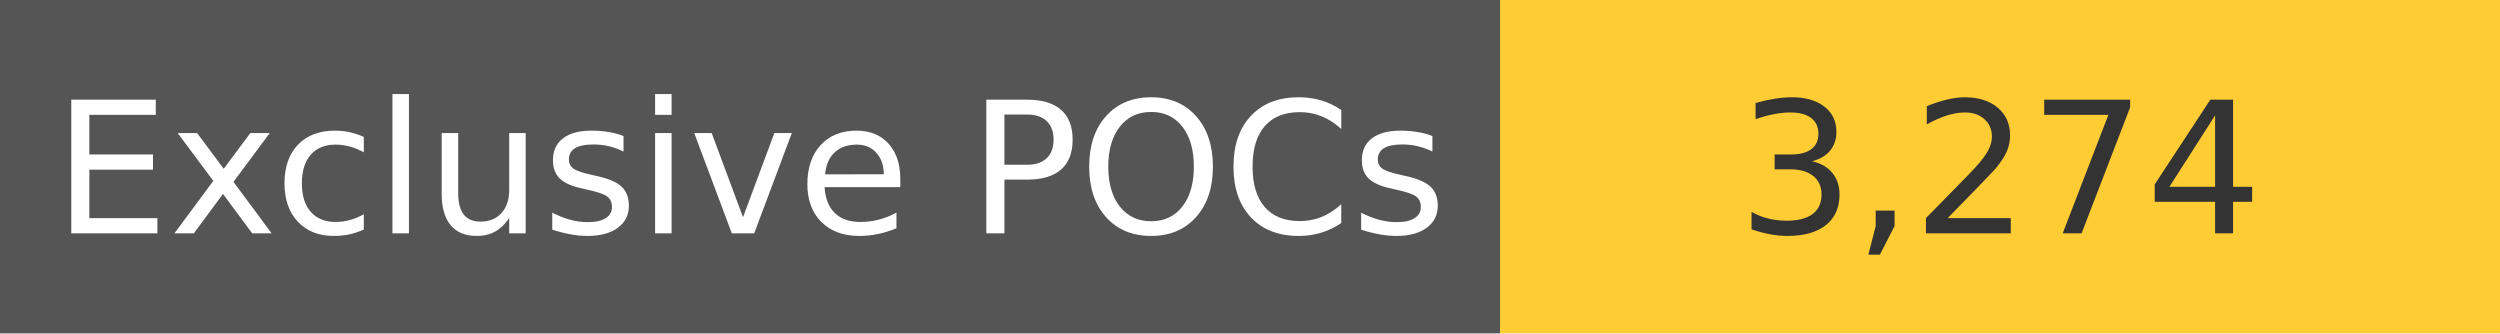
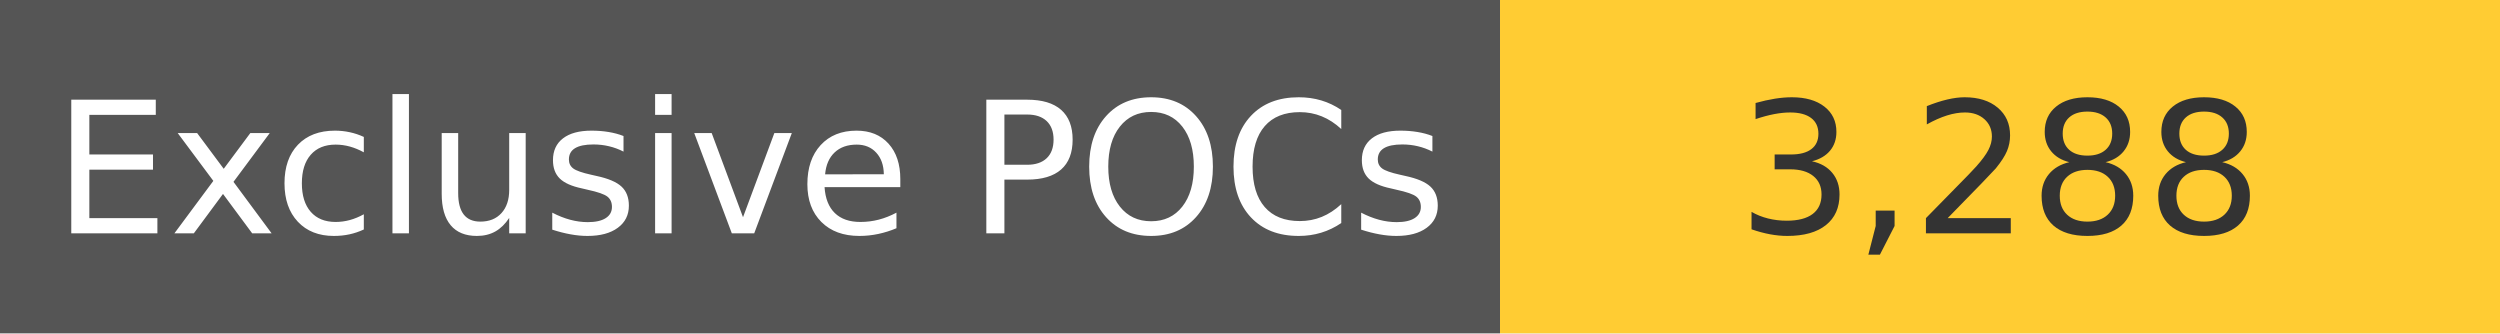
<svg xmlns="http://www.w3.org/2000/svg" width="150" height="20" role="img">
  <linearGradient id="s" x2="0" y2="100%">
    <stop offset="0" stop-color="#bbb" stop-opacity=".1" />
    <stop offset="1" stop-opacity=".1" />
  </linearGradient>
  <g>
    <rect width="90" height="20" fill="#555" />
    <rect x="90" width="267" height="20" fill="#ffcc33" />
  </g>
  <g fill="#fff" text-anchor="middle" font-family="Verdana,Geneva,DejaVu Sans,sans-serif" text-rendering="geometricPrecision" font-size="110">
    <text x="450" y="140" transform="scale(.1)" fill="#fff">
            Exclusive POCs
        </text>
    <text x="1200" y="140" transform="scale(.1)" fill="#333">
-             3,274
+             3,288
        </text>
  </g>
</svg>
